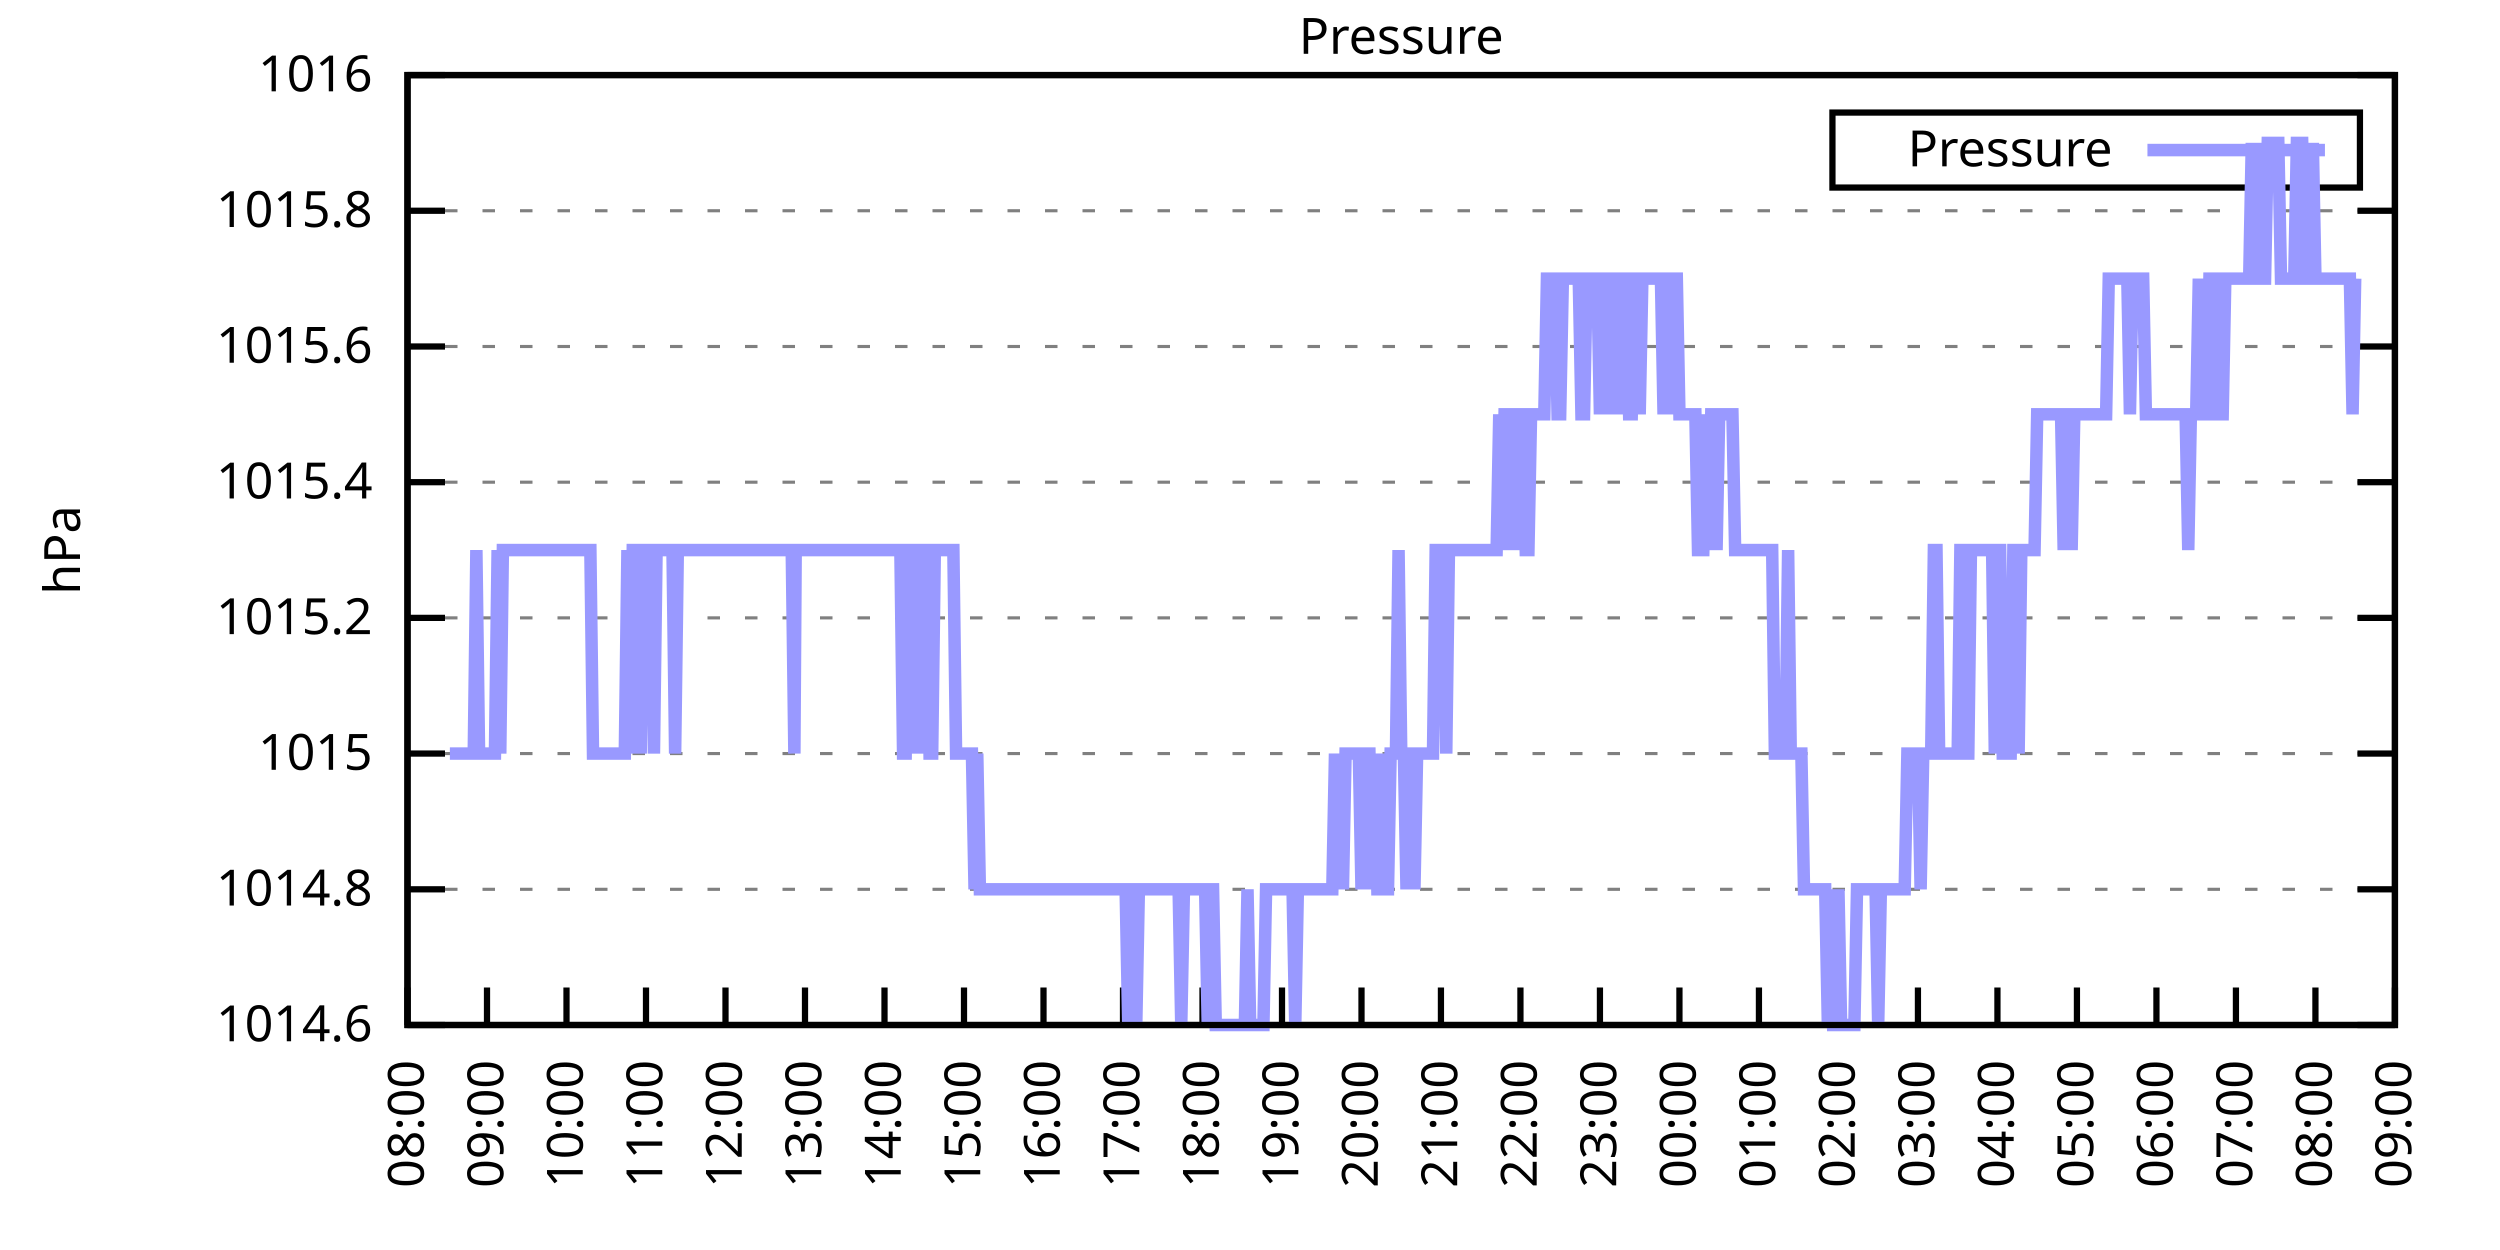
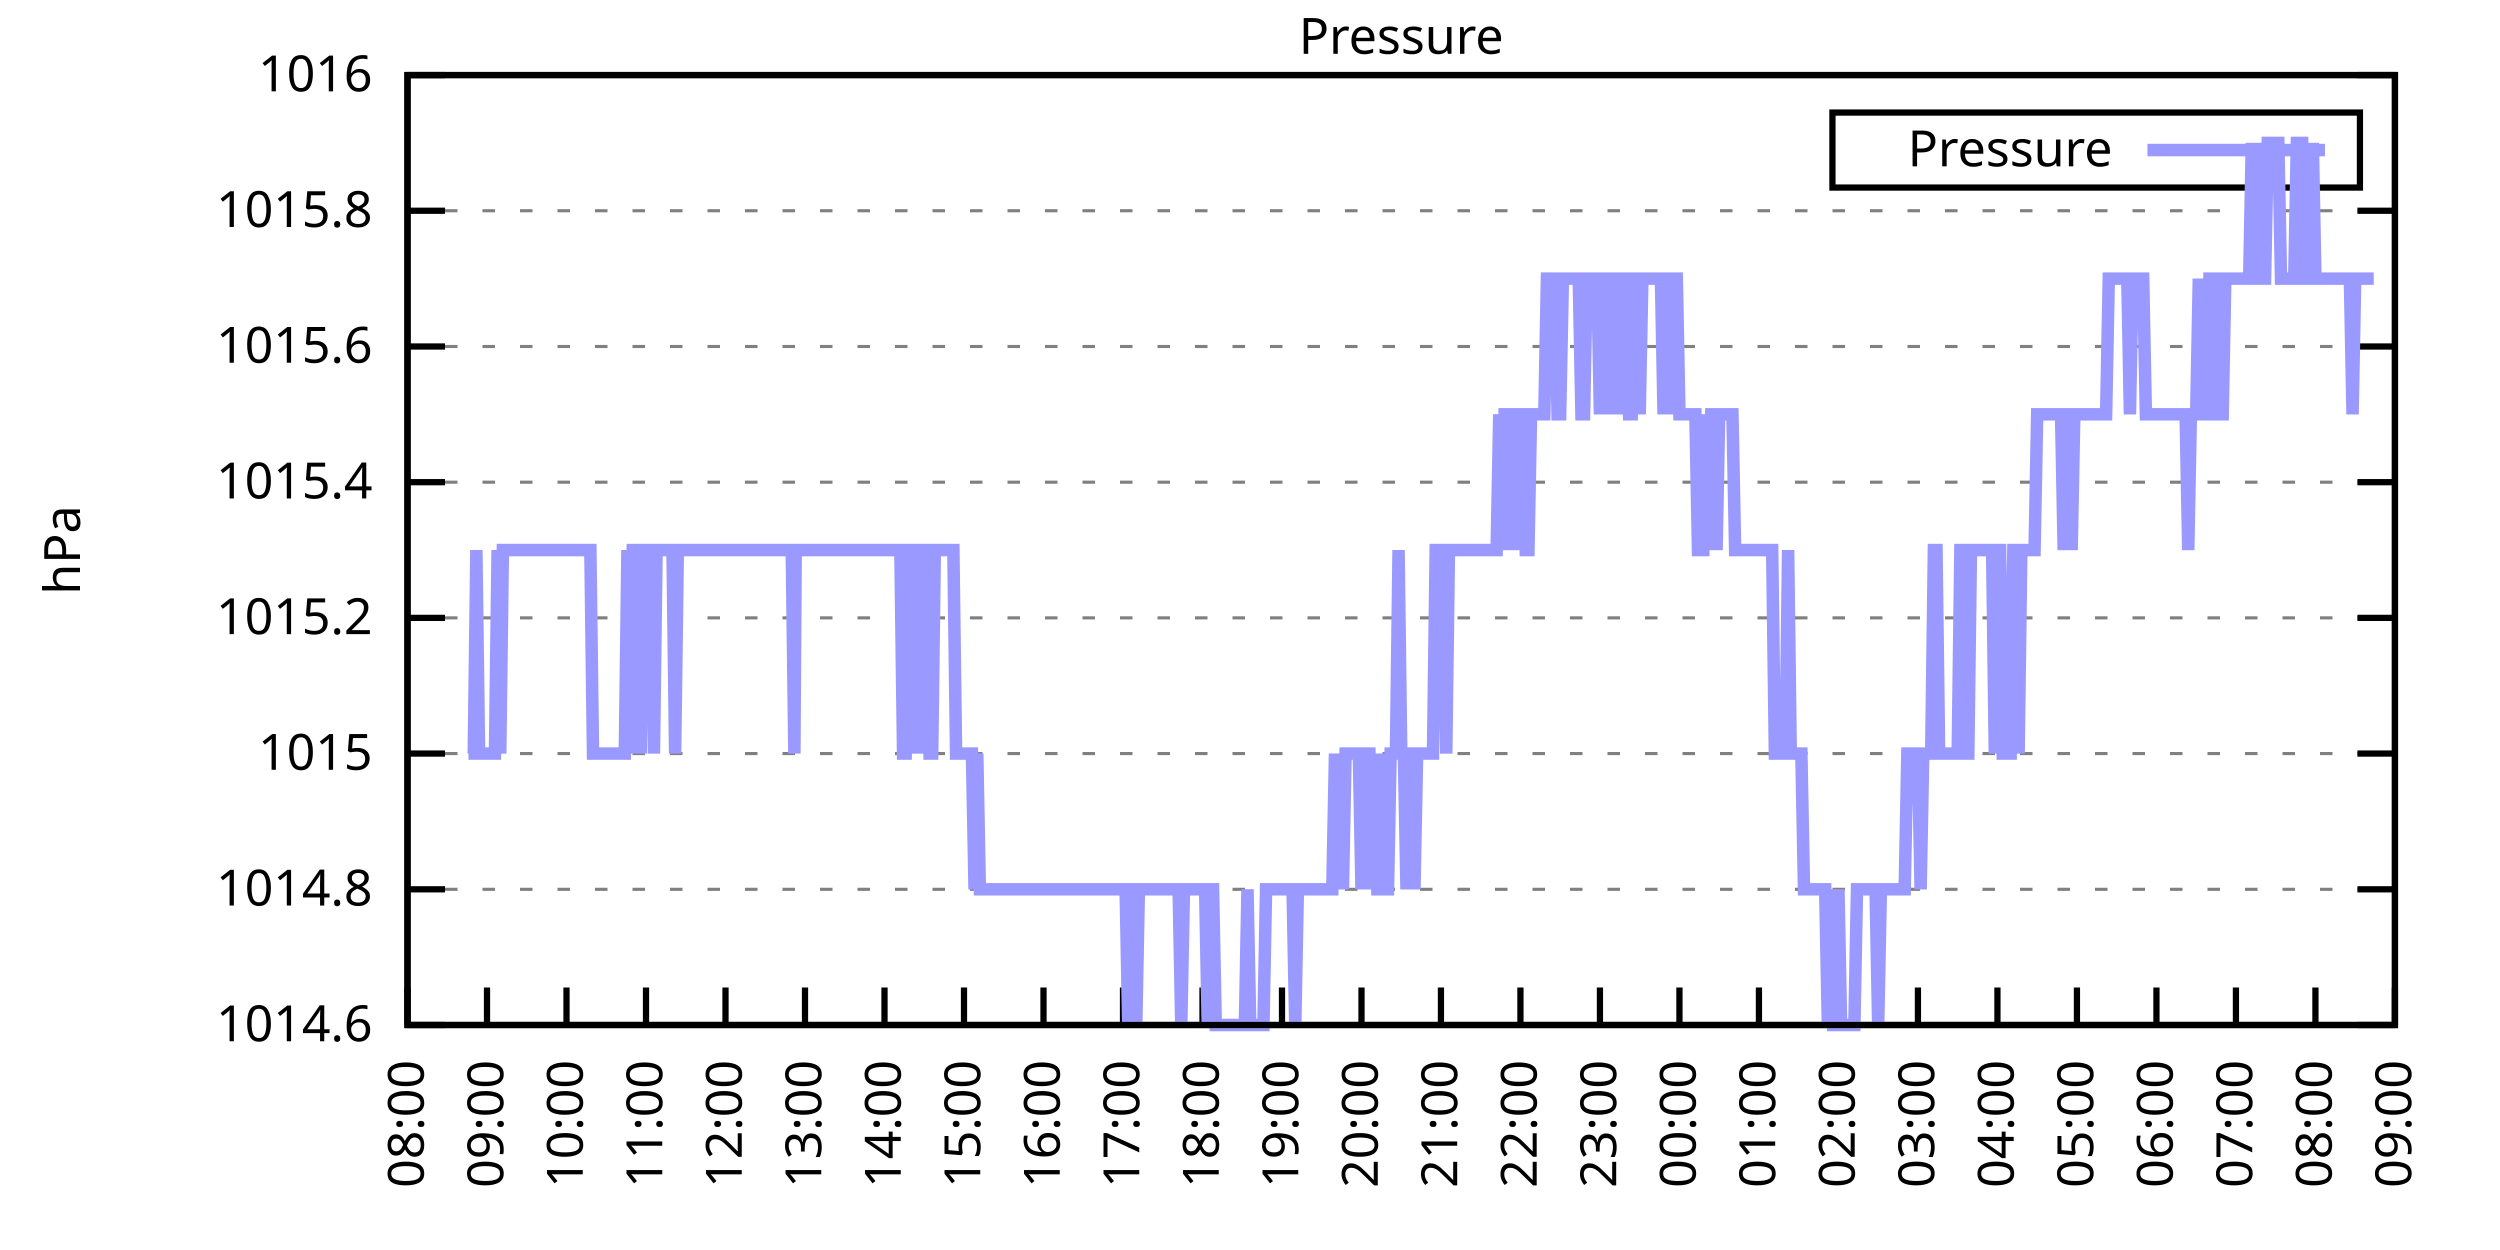
<svg xmlns="http://www.w3.org/2000/svg" xmlns:xlink="http://www.w3.org/1999/xlink" width="400" height="200" viewBox="0 0 400 200">
  <g id="gnuplot_canvas">
    <rect x="0" y="0" width="400" height="200" fill="none" />
    <defs>
      <circle id="gpDot" r="0.5" stroke-width="0.5" stroke="currentColor" />
      <path id="gpPt0" stroke-width="0.333" stroke="currentColor" d="M-1,0 h2 M0,-1 v2" />
      <path id="gpPt1" stroke-width="0.333" stroke="currentColor" d="M-1,-1 L1,1 M1,-1 L-1,1" />
      <path id="gpPt2" stroke-width="0.333" stroke="currentColor" d="M-1,0 L1,0 M0,-1 L0,1 M-1,-1 L1,1 M-1,1 L1,-1" />
      <rect id="gpPt3" stroke-width="0.333" stroke="currentColor" x="-1" y="-1" width="2" height="2" />
      <rect id="gpPt4" stroke-width="0.333" stroke="currentColor" fill="currentColor" x="-1" y="-1" width="2" height="2" />
      <circle id="gpPt5" stroke-width="0.333" stroke="currentColor" cx="0" cy="0" r="1" />
      <use xlink:href="#gpPt5" id="gpPt6" fill="currentColor" stroke="none" />
      <path id="gpPt7" stroke-width="0.333" stroke="currentColor" d="M0,-1.33 L-1.33,0.67 L1.33,0.67 z" />
      <use xlink:href="#gpPt7" id="gpPt8" fill="currentColor" stroke="none" />
      <use xlink:href="#gpPt7" id="gpPt9" stroke="currentColor" transform="rotate(180)" />
      <use xlink:href="#gpPt9" id="gpPt10" fill="currentColor" stroke="none" />
      <use xlink:href="#gpPt3" id="gpPt11" stroke="currentColor" transform="rotate(45)" />
      <use xlink:href="#gpPt11" id="gpPt12" fill="currentColor" stroke="none" />
      <path id="gpPt13" stroke-width="0.333" stroke="currentColor" d="M0,1.330 L1.265,0.411 L0.782,-1.067 L-0.782,-1.076 L-1.265,0.411 z" />
      <use xlink:href="#gpPt13" id="gpPt14" fill="currentColor" stroke="none" />
      <filter id="textbox" filterUnits="objectBoundingBox" x="0" y="0" height="1" width="1">
        <feFlood flood-color="white" flood-opacity="1" result="bgnd" />
        <feComposite in="SourceGraphic" in2="bgnd" operator="atop" />
      </filter>
      <filter id="greybox" filterUnits="objectBoundingBox" x="0" y="0" height="1" width="1">
        <feFlood flood-color="lightgrey" flood-opacity="1" result="grey" />
        <feComposite in="SourceGraphic" in2="grey" operator="atop" />
      </filter>
    </defs>
    <g fill="none" color="white" stroke="currentColor" stroke-width="1.00" stroke-linecap="butt" stroke-linejoin="miter">
</g>
    <g fill="none" color="black" stroke="currentColor" stroke-width="1.00" stroke-linecap="butt" stroke-linejoin="miter">
      <g stroke="none" shape-rendering="crispEdges">
        <polygon fill="rgb(255, 255, 255)" points="65.20,164.00 383.18,164.00 383.18,12.02 65.20,12.02 " />
      </g>
    </g>
    <g fill="none" color="black" stroke="currentColor" stroke-width="1.00" stroke-linecap="butt" stroke-linejoin="miter">
</g>
    <g fill="none" color="black" stroke="black" stroke-width="0.50" stroke-linecap="butt" stroke-linejoin="miter">
</g>
    <g fill="none" color="gray" stroke="currentColor" stroke-width="0.50" stroke-linecap="butt" stroke-linejoin="miter">
      <path stroke="gray" stroke-dasharray="2,4" class="gridline" d="M65.20,164.00 L383.19,164.00  " />
    </g>
    <g fill="none" color="gray" stroke="gray" stroke-width="1.00" stroke-linecap="butt" stroke-linejoin="miter">
</g>
    <g fill="none" color="black" stroke="currentColor" stroke-width="1.00" stroke-linecap="butt" stroke-linejoin="miter">
      <path stroke="black" d="M65.20,164.00 L71.20,164.00 M383.19,164.00 L377.19,164.00  " />
      <g transform="translate(59.60,166.60)" stroke="none" fill="black" font-family="Sans" font-size="8.00" text-anchor="end">
        <text>
          <tspan font-family="Sans"> 1014.6</tspan>
        </text>
      </g>
    </g>
    <g fill="none" color="black" stroke="currentColor" stroke-width="1.00" stroke-linecap="butt" stroke-linejoin="miter">
</g>
    <g fill="none" color="black" stroke="black" stroke-width="0.50" stroke-linecap="butt" stroke-linejoin="miter">
</g>
    <g fill="none" color="gray" stroke="currentColor" stroke-width="0.50" stroke-linecap="butt" stroke-linejoin="miter">
      <path stroke="gray" stroke-dasharray="2,4" class="gridline" d="M65.20,142.29 L383.19,142.29  " />
    </g>
    <g fill="none" color="gray" stroke="gray" stroke-width="1.00" stroke-linecap="butt" stroke-linejoin="miter">
</g>
    <g fill="none" color="black" stroke="currentColor" stroke-width="1.00" stroke-linecap="butt" stroke-linejoin="miter">
      <path stroke="black" d="M65.20,142.29 L71.20,142.29 M383.19,142.29 L377.19,142.29  " />
      <g transform="translate(59.60,144.89)" stroke="none" fill="black" font-family="Sans" font-size="8.00" text-anchor="end">
        <text>
          <tspan font-family="Sans"> 1014.8</tspan>
        </text>
      </g>
    </g>
    <g fill="none" color="black" stroke="currentColor" stroke-width="1.00" stroke-linecap="butt" stroke-linejoin="miter">
</g>
    <g fill="none" color="black" stroke="black" stroke-width="0.50" stroke-linecap="butt" stroke-linejoin="miter">
</g>
    <g fill="none" color="gray" stroke="currentColor" stroke-width="0.50" stroke-linecap="butt" stroke-linejoin="miter">
      <path stroke="gray" stroke-dasharray="2,4" class="gridline" d="M65.20,120.57 L383.19,120.57  " />
    </g>
    <g fill="none" color="gray" stroke="gray" stroke-width="1.00" stroke-linecap="butt" stroke-linejoin="miter">
</g>
    <g fill="none" color="black" stroke="currentColor" stroke-width="1.00" stroke-linecap="butt" stroke-linejoin="miter">
      <path stroke="black" d="M65.20,120.57 L71.20,120.57 M383.19,120.57 L377.19,120.57  " />
      <g transform="translate(59.60,123.17)" stroke="none" fill="black" font-family="Sans" font-size="8.00" text-anchor="end">
        <text>
          <tspan font-family="Sans"> 1015</tspan>
        </text>
      </g>
    </g>
    <g fill="none" color="black" stroke="currentColor" stroke-width="1.00" stroke-linecap="butt" stroke-linejoin="miter">
</g>
    <g fill="none" color="black" stroke="black" stroke-width="0.50" stroke-linecap="butt" stroke-linejoin="miter">
</g>
    <g fill="none" color="gray" stroke="currentColor" stroke-width="0.50" stroke-linecap="butt" stroke-linejoin="miter">
      <path stroke="gray" stroke-dasharray="2,4" class="gridline" d="M65.20,98.86 L383.19,98.86  " />
    </g>
    <g fill="none" color="gray" stroke="gray" stroke-width="1.00" stroke-linecap="butt" stroke-linejoin="miter">
</g>
    <g fill="none" color="black" stroke="currentColor" stroke-width="1.00" stroke-linecap="butt" stroke-linejoin="miter">
      <path stroke="black" d="M65.20,98.86 L71.20,98.86 M383.19,98.86 L377.19,98.86  " />
      <g transform="translate(59.60,101.46)" stroke="none" fill="black" font-family="Sans" font-size="8.00" text-anchor="end">
        <text>
          <tspan font-family="Sans"> 1015.2</tspan>
        </text>
      </g>
    </g>
    <g fill="none" color="black" stroke="currentColor" stroke-width="1.00" stroke-linecap="butt" stroke-linejoin="miter">
</g>
    <g fill="none" color="black" stroke="black" stroke-width="0.50" stroke-linecap="butt" stroke-linejoin="miter">
</g>
    <g fill="none" color="gray" stroke="currentColor" stroke-width="0.50" stroke-linecap="butt" stroke-linejoin="miter">
      <path stroke="gray" stroke-dasharray="2,4" class="gridline" d="M65.20,77.15 L383.19,77.15  " />
    </g>
    <g fill="none" color="gray" stroke="gray" stroke-width="1.00" stroke-linecap="butt" stroke-linejoin="miter">
</g>
    <g fill="none" color="black" stroke="currentColor" stroke-width="1.00" stroke-linecap="butt" stroke-linejoin="miter">
      <path stroke="black" d="M65.20,77.15 L71.20,77.15 M383.19,77.15 L377.19,77.15  " />
      <g transform="translate(59.60,79.75)" stroke="none" fill="black" font-family="Sans" font-size="8.00" text-anchor="end">
        <text>
          <tspan font-family="Sans"> 1015.4</tspan>
        </text>
      </g>
    </g>
    <g fill="none" color="black" stroke="currentColor" stroke-width="1.00" stroke-linecap="butt" stroke-linejoin="miter">
</g>
    <g fill="none" color="black" stroke="black" stroke-width="0.50" stroke-linecap="butt" stroke-linejoin="miter">
</g>
    <g fill="none" color="gray" stroke="currentColor" stroke-width="0.50" stroke-linecap="butt" stroke-linejoin="miter">
      <path stroke="gray" stroke-dasharray="2,4" class="gridline" d="M65.20,55.44 L383.19,55.44  " />
    </g>
    <g fill="none" color="gray" stroke="gray" stroke-width="1.00" stroke-linecap="butt" stroke-linejoin="miter">
</g>
    <g fill="none" color="black" stroke="currentColor" stroke-width="1.00" stroke-linecap="butt" stroke-linejoin="miter">
      <path stroke="black" d="M65.20,55.44 L71.20,55.44 M383.19,55.44 L377.19,55.44  " />
      <g transform="translate(59.60,58.04)" stroke="none" fill="black" font-family="Sans" font-size="8.00" text-anchor="end">
        <text>
          <tspan font-family="Sans"> 1015.6</tspan>
        </text>
      </g>
    </g>
    <g fill="none" color="black" stroke="currentColor" stroke-width="1.00" stroke-linecap="butt" stroke-linejoin="miter">
</g>
    <g fill="none" color="black" stroke="black" stroke-width="0.50" stroke-linecap="butt" stroke-linejoin="miter">
</g>
    <g fill="none" color="gray" stroke="currentColor" stroke-width="0.50" stroke-linecap="butt" stroke-linejoin="miter">
      <path stroke="gray" stroke-dasharray="2,4" class="gridline" d="M65.20,33.72 L383.19,33.72  " />
    </g>
    <g fill="none" color="gray" stroke="gray" stroke-width="1.00" stroke-linecap="butt" stroke-linejoin="miter">
</g>
    <g fill="none" color="black" stroke="currentColor" stroke-width="1.00" stroke-linecap="butt" stroke-linejoin="miter">
      <path stroke="black" d="M65.20,33.72 L71.20,33.72 M383.19,33.72 L377.19,33.72  " />
      <g transform="translate(59.60,36.32)" stroke="none" fill="black" font-family="Sans" font-size="8.00" text-anchor="end">
        <text>
          <tspan font-family="Sans"> 1015.8</tspan>
        </text>
      </g>
    </g>
    <g fill="none" color="black" stroke="currentColor" stroke-width="1.00" stroke-linecap="butt" stroke-linejoin="miter">
</g>
    <g fill="none" color="black" stroke="black" stroke-width="0.50" stroke-linecap="butt" stroke-linejoin="miter">
</g>
    <g fill="none" color="gray" stroke="currentColor" stroke-width="0.50" stroke-linecap="butt" stroke-linejoin="miter">
      <path stroke="gray" stroke-dasharray="2,4" class="gridline" d="M65.20,12.01 L383.19,12.01  " />
    </g>
    <g fill="none" color="gray" stroke="gray" stroke-width="1.00" stroke-linecap="butt" stroke-linejoin="miter">
</g>
    <g fill="none" color="black" stroke="currentColor" stroke-width="1.00" stroke-linecap="butt" stroke-linejoin="miter">
      <path stroke="black" d="M65.20,12.01 L71.20,12.01 M383.19,12.01 L377.19,12.01  " />
      <g transform="translate(59.60,14.61)" stroke="none" fill="black" font-family="Sans" font-size="8.00" text-anchor="end">
        <text>
          <tspan font-family="Sans"> 1016</tspan>
        </text>
      </g>
    </g>
    <g fill="none" color="black" stroke="currentColor" stroke-width="1.00" stroke-linecap="butt" stroke-linejoin="miter">
      <path stroke="black" d="M65.20,164.00 L65.20,158.00  " />
      <g transform="translate(67.80,169.60) rotate(270.00)" stroke="none" fill="black" font-family="Sans" font-size="8.00" text-anchor="end">
        <text>
          <tspan font-family="Sans">08:00</tspan>
        </text>
      </g>
    </g>
    <g fill="none" color="black" stroke="currentColor" stroke-width="1.00" stroke-linecap="butt" stroke-linejoin="miter">
      <path stroke="black" d="M77.92,164.00 L77.92,158.00  " />
      <g transform="translate(80.52,169.60) rotate(270.00)" stroke="none" fill="black" font-family="Sans" font-size="8.00" text-anchor="end">
        <text>
          <tspan font-family="Sans">09:00</tspan>
        </text>
      </g>
    </g>
    <g fill="none" color="black" stroke="currentColor" stroke-width="1.00" stroke-linecap="butt" stroke-linejoin="miter">
      <path stroke="black" d="M90.64,164.00 L90.64,158.00  " />
      <g transform="translate(93.24,169.60) rotate(270.00)" stroke="none" fill="black" font-family="Sans" font-size="8.00" text-anchor="end">
        <text>
          <tspan font-family="Sans">10:00</tspan>
        </text>
      </g>
    </g>
    <g fill="none" color="black" stroke="currentColor" stroke-width="1.00" stroke-linecap="butt" stroke-linejoin="miter">
      <path stroke="black" d="M103.36,164.00 L103.36,158.00  " />
      <g transform="translate(105.96,169.60) rotate(270.00)" stroke="none" fill="black" font-family="Sans" font-size="8.00" text-anchor="end">
        <text>
          <tspan font-family="Sans">11:00</tspan>
        </text>
      </g>
    </g>
    <g fill="none" color="black" stroke="currentColor" stroke-width="1.00" stroke-linecap="butt" stroke-linejoin="miter">
      <path stroke="black" d="M116.08,164.00 L116.08,158.00  " />
      <g transform="translate(118.68,169.60) rotate(270.00)" stroke="none" fill="black" font-family="Sans" font-size="8.00" text-anchor="end">
        <text>
          <tspan font-family="Sans">12:00</tspan>
        </text>
      </g>
    </g>
    <g fill="none" color="black" stroke="currentColor" stroke-width="1.00" stroke-linecap="butt" stroke-linejoin="miter">
      <path stroke="black" d="M128.80,164.00 L128.80,158.00  " />
      <g transform="translate(131.40,169.60) rotate(270.00)" stroke="none" fill="black" font-family="Sans" font-size="8.00" text-anchor="end">
        <text>
          <tspan font-family="Sans">13:00</tspan>
        </text>
      </g>
    </g>
    <g fill="none" color="black" stroke="currentColor" stroke-width="1.00" stroke-linecap="butt" stroke-linejoin="miter">
      <path stroke="black" d="M141.52,164.00 L141.52,158.00  " />
      <g transform="translate(144.12,169.60) rotate(270.00)" stroke="none" fill="black" font-family="Sans" font-size="8.00" text-anchor="end">
        <text>
          <tspan font-family="Sans">14:00</tspan>
        </text>
      </g>
    </g>
    <g fill="none" color="black" stroke="currentColor" stroke-width="1.00" stroke-linecap="butt" stroke-linejoin="miter">
      <path stroke="black" d="M154.24,164.00 L154.24,158.00  " />
      <g transform="translate(156.84,169.60) rotate(270.00)" stroke="none" fill="black" font-family="Sans" font-size="8.00" text-anchor="end">
        <text>
          <tspan font-family="Sans">15:00</tspan>
        </text>
      </g>
    </g>
    <g fill="none" color="black" stroke="currentColor" stroke-width="1.00" stroke-linecap="butt" stroke-linejoin="miter">
      <path stroke="black" d="M166.96,164.00 L166.96,158.00  " />
      <g transform="translate(169.56,169.60) rotate(270.00)" stroke="none" fill="black" font-family="Sans" font-size="8.00" text-anchor="end">
        <text>
          <tspan font-family="Sans">16:00</tspan>
        </text>
      </g>
    </g>
    <g fill="none" color="black" stroke="currentColor" stroke-width="1.00" stroke-linecap="butt" stroke-linejoin="miter">
      <path stroke="black" d="M179.68,164.00 L179.68,158.00  " />
      <g transform="translate(182.28,169.60) rotate(270.00)" stroke="none" fill="black" font-family="Sans" font-size="8.00" text-anchor="end">
        <text>
          <tspan font-family="Sans">17:00</tspan>
        </text>
      </g>
    </g>
    <g fill="none" color="black" stroke="currentColor" stroke-width="1.00" stroke-linecap="butt" stroke-linejoin="miter">
      <path stroke="black" d="M192.40,164.00 L192.40,158.00  " />
      <g transform="translate(195.00,169.60) rotate(270.00)" stroke="none" fill="black" font-family="Sans" font-size="8.00" text-anchor="end">
        <text>
          <tspan font-family="Sans">18:00</tspan>
        </text>
      </g>
    </g>
    <g fill="none" color="black" stroke="currentColor" stroke-width="1.00" stroke-linecap="butt" stroke-linejoin="miter">
      <path stroke="black" d="M205.12,164.00 L205.12,158.00  " />
      <g transform="translate(207.72,169.60) rotate(270.00)" stroke="none" fill="black" font-family="Sans" font-size="8.00" text-anchor="end">
        <text>
          <tspan font-family="Sans">19:00</tspan>
        </text>
      </g>
    </g>
    <g fill="none" color="black" stroke="currentColor" stroke-width="1.00" stroke-linecap="butt" stroke-linejoin="miter">
      <path stroke="black" d="M217.84,164.00 L217.84,158.00  " />
      <g transform="translate(220.44,169.60) rotate(270.00)" stroke="none" fill="black" font-family="Sans" font-size="8.00" text-anchor="end">
        <text>
          <tspan font-family="Sans">20:00</tspan>
        </text>
      </g>
    </g>
    <g fill="none" color="black" stroke="currentColor" stroke-width="1.00" stroke-linecap="butt" stroke-linejoin="miter">
      <path stroke="black" d="M230.55,164.00 L230.55,158.00  " />
      <g transform="translate(233.15,169.60) rotate(270.00)" stroke="none" fill="black" font-family="Sans" font-size="8.00" text-anchor="end">
        <text>
          <tspan font-family="Sans">21:00</tspan>
        </text>
      </g>
    </g>
    <g fill="none" color="black" stroke="currentColor" stroke-width="1.00" stroke-linecap="butt" stroke-linejoin="miter">
      <path stroke="black" d="M243.27,164.00 L243.27,158.00  " />
      <g transform="translate(245.87,169.60) rotate(270.00)" stroke="none" fill="black" font-family="Sans" font-size="8.00" text-anchor="end">
        <text>
          <tspan font-family="Sans">22:00</tspan>
        </text>
      </g>
    </g>
    <g fill="none" color="black" stroke="currentColor" stroke-width="1.00" stroke-linecap="butt" stroke-linejoin="miter">
      <path stroke="black" d="M255.99,164.00 L255.99,158.00  " />
      <g transform="translate(258.59,169.60) rotate(270.00)" stroke="none" fill="black" font-family="Sans" font-size="8.00" text-anchor="end">
        <text>
          <tspan font-family="Sans">23:00</tspan>
        </text>
      </g>
    </g>
    <g fill="none" color="black" stroke="currentColor" stroke-width="1.00" stroke-linecap="butt" stroke-linejoin="miter">
      <path stroke="black" d="M268.71,164.00 L268.71,158.00  " />
      <g transform="translate(271.31,169.60) rotate(270.00)" stroke="none" fill="black" font-family="Sans" font-size="8.00" text-anchor="end">
        <text>
          <tspan font-family="Sans">00:00</tspan>
        </text>
      </g>
    </g>
    <g fill="none" color="black" stroke="currentColor" stroke-width="1.00" stroke-linecap="butt" stroke-linejoin="miter">
      <path stroke="black" d="M281.43,164.00 L281.43,158.00  " />
      <g transform="translate(284.03,169.60) rotate(270.00)" stroke="none" fill="black" font-family="Sans" font-size="8.00" text-anchor="end">
        <text>
          <tspan font-family="Sans">01:00</tspan>
        </text>
      </g>
    </g>
    <g fill="none" color="black" stroke="currentColor" stroke-width="1.00" stroke-linecap="butt" stroke-linejoin="miter">
      <path stroke="black" d="M294.15,164.00 L294.15,158.00  " />
      <g transform="translate(296.75,169.60) rotate(270.00)" stroke="none" fill="black" font-family="Sans" font-size="8.00" text-anchor="end">
        <text>
          <tspan font-family="Sans">02:00</tspan>
        </text>
      </g>
    </g>
    <g fill="none" color="black" stroke="currentColor" stroke-width="1.00" stroke-linecap="butt" stroke-linejoin="miter">
      <path stroke="black" d="M306.87,164.00 L306.87,158.00  " />
      <g transform="translate(309.47,169.60) rotate(270.00)" stroke="none" fill="black" font-family="Sans" font-size="8.00" text-anchor="end">
        <text>
          <tspan font-family="Sans">03:00</tspan>
        </text>
      </g>
    </g>
    <g fill="none" color="black" stroke="currentColor" stroke-width="1.00" stroke-linecap="butt" stroke-linejoin="miter">
      <path stroke="black" d="M319.59,164.00 L319.59,158.00  " />
      <g transform="translate(322.19,169.60) rotate(270.00)" stroke="none" fill="black" font-family="Sans" font-size="8.00" text-anchor="end">
        <text>
          <tspan font-family="Sans">04:00</tspan>
        </text>
      </g>
    </g>
    <g fill="none" color="black" stroke="currentColor" stroke-width="1.00" stroke-linecap="butt" stroke-linejoin="miter">
      <path stroke="black" d="M332.31,164.00 L332.31,158.00  " />
      <g transform="translate(334.91,169.60) rotate(270.00)" stroke="none" fill="black" font-family="Sans" font-size="8.00" text-anchor="end">
        <text>
          <tspan font-family="Sans">05:00</tspan>
        </text>
      </g>
    </g>
    <g fill="none" color="black" stroke="currentColor" stroke-width="1.00" stroke-linecap="butt" stroke-linejoin="miter">
      <path stroke="black" d="M345.03,164.00 L345.03,158.00  " />
      <g transform="translate(347.63,169.60) rotate(270.00)" stroke="none" fill="black" font-family="Sans" font-size="8.00" text-anchor="end">
        <text>
          <tspan font-family="Sans">06:00</tspan>
        </text>
      </g>
    </g>
    <g fill="none" color="black" stroke="currentColor" stroke-width="1.00" stroke-linecap="butt" stroke-linejoin="miter">
      <path stroke="black" d="M357.75,164.00 L357.75,158.00  " />
      <g transform="translate(360.35,169.60) rotate(270.00)" stroke="none" fill="black" font-family="Sans" font-size="8.00" text-anchor="end">
        <text>
          <tspan font-family="Sans">07:00</tspan>
        </text>
      </g>
    </g>
    <g fill="none" color="black" stroke="currentColor" stroke-width="1.00" stroke-linecap="butt" stroke-linejoin="miter">
      <path stroke="black" d="M370.47,164.00 L370.47,158.00  " />
      <g transform="translate(373.07,169.60) rotate(270.00)" stroke="none" fill="black" font-family="Sans" font-size="8.00" text-anchor="end">
        <text>
          <tspan font-family="Sans">08:00</tspan>
        </text>
      </g>
    </g>
    <g fill="none" color="black" stroke="currentColor" stroke-width="1.00" stroke-linecap="butt" stroke-linejoin="miter">
      <path stroke="black" d="M383.19,164.00 L383.19,158.00  " />
      <g transform="translate(385.79,169.60) rotate(270.00)" stroke="none" fill="black" font-family="Sans" font-size="8.00" text-anchor="end">
        <text>
          <tspan font-family="Sans">09:00</tspan>
        </text>
      </g>
    </g>
    <g fill="none" color="black" stroke="currentColor" stroke-width="1.00" stroke-linecap="butt" stroke-linejoin="miter">
</g>
    <g fill="none" color="black" stroke="currentColor" stroke-width="1.00" stroke-linecap="butt" stroke-linejoin="miter">
      <path stroke="black" d="M65.20,12.01 L65.20,164.00 L383.19,164.00 L383.19,12.01 L65.20,12.01 Z  " />
    </g>
    <g fill="none" color="black" stroke="currentColor" stroke-width="1.00" stroke-linecap="butt" stroke-linejoin="miter">
</g>
    <g fill="none" color="black" stroke="currentColor" stroke-width="1.00" stroke-linecap="butt" stroke-linejoin="miter">
      <path stroke="black" d="M293.19,30.01 L293.19,18.01 L377.59,18.01 L377.59,30.01 L293.19,30.01 Z  " />
    </g>
    <g id="Pressure_plot_1">
      <g fill="none" color="white" stroke="black" stroke-width="2.00" stroke-linecap="butt" stroke-linejoin="miter">
</g>
      <g fill="none" color="black" stroke="currentColor" stroke-width="2.00" stroke-linecap="butt" stroke-linejoin="miter">
        <g transform="translate(337.99,26.61)" stroke="none" fill="black" font-family="Sans" font-size="8.00" text-anchor="end">
          <text>
            <tspan font-family="Sans">Pressure</tspan>
          </text>
        </g>
      </g>
      <g fill="none" color="black" stroke="currentColor" stroke-width="2.00" stroke-linecap="butt" stroke-linejoin="miter">
-         <path stroke="rgb(153, 153, 255)" d="M343.59,24.01 L371.99,24.01 M71.98,120.57 L72.41,120.57 L72.83,120.57 L73.26,120.57 L73.68,120.57 L74.10,120.57   L74.53,120.57 L74.95,120.57 L75.38,120.57 L75.80,120.57 L76.22,88.01 L76.65,120.57 L77.07,120.57 L77.50,120.57   L77.92,120.57 L78.34,120.57 L78.77,120.57 L79.19,120.57 L79.62,88.01 L80.04,120.57 L80.46,88.01 L80.89,88.01   L81.31,88.01 L81.74,88.01 L82.16,88.01 L82.58,88.01 L83.01,88.01 L83.43,88.01 L83.86,88.01 L84.28,88.01   L84.70,88.01 L85.13,88.01 L85.55,88.01 L85.98,88.01 L86.40,88.01 L86.82,88.01 L87.25,88.01 L87.67,88.01   L88.10,88.01 L88.52,88.01 L88.94,88.01 L89.37,88.01 L89.79,88.01 L90.22,88.01 L90.64,88.01 L91.06,88.01   L91.49,88.01 L91.91,88.01 L92.34,88.01 L92.76,88.01 L93.18,88.01 L93.61,88.01 L94.03,88.01 L94.46,88.01   L94.88,120.57 L95.30,120.57 L95.73,120.57 L96.15,120.57 L96.58,120.57 L97.00,120.57 L97.42,120.57 L97.85,120.57   L98.27,120.57 L98.69,120.57 L99.12,120.57 L99.54,120.57 L99.97,120.57 L100.39,88.01 L100.81,120.57 L101.24,88.01   L101.66,88.01 L102.09,88.01 L102.51,120.57 L102.93,88.01 L103.36,88.01 L103.78,88.01 L104.21,88.01 L104.63,120.57   L105.05,88.01 L105.48,88.01 L105.90,88.01 L106.33,88.01 L106.75,88.01 L107.17,88.01 L107.60,88.01 L108.02,120.57   L108.45,88.01 L108.87,88.01 L109.29,88.01 L109.72,88.01 L110.14,88.01 L110.57,88.01 L110.99,88.01 L111.41,88.01   L111.84,88.01 L112.26,88.01 L112.69,88.01 L113.11,88.01 L113.53,88.01 L113.96,88.01 L114.38,88.01 L114.81,88.01   L115.23,88.01 L115.65,88.01 L116.08,88.01 L116.50,88.01 L116.93,88.01 L117.35,88.01 L117.77,88.01 L118.20,88.01   L118.62,88.01 L119.05,88.01 L119.47,88.01 L119.89,88.01 L120.32,88.01 L120.74,88.01 L121.17,88.01 L121.59,88.01   L122.01,88.01 L122.44,88.01 L122.86,88.01 L123.29,88.01 L123.71,88.01 L124.13,88.01 L124.56,88.01 L124.98,88.01   L125.41,88.01 L125.83,88.01 L126.25,88.01 L126.68,88.01 L127.10,120.57 L127.31,88.01 L127.95,88.01 L128.37,88.01   L128.80,88.01 L129.22,88.01 L129.65,88.01 L130.07,88.01 L130.49,88.01 L130.92,88.01 L131.34,88.01 L131.77,88.01   L132.19,88.01 L132.61,88.01 L133.04,88.01 L133.46,88.01 L133.89,88.01 L134.31,88.01 L134.73,88.01 L135.16,88.01   L135.58,88.01 L136.01,88.01 L136.43,88.01 L136.85,88.01 L137.28,88.01 L137.70,88.01 L138.13,88.01 L138.55,88.01   L138.97,88.01 L139.40,88.01 L139.82,88.01 L140.25,88.01 L140.67,88.01 L141.09,88.01 L141.52,88.01 L141.94,88.01   L142.37,88.01 L142.79,88.01 L143.21,88.01 L143.64,88.01 L144.06,88.01 L144.49,120.57 L144.91,120.57 L145.33,88.01   L145.76,88.01 L146.18,120.57 L146.61,88.01 L147.03,88.01 L147.45,120.57 L147.88,88.01 L148.30,88.01 L148.73,120.57   L149.15,120.57 L149.57,88.01 L150.00,88.01 L150.42,88.01 L150.85,88.01 L151.27,88.01 L151.69,88.01 L152.12,88.01   L152.54,88.01 L152.97,120.57 L153.39,120.57 L153.81,120.57 L154.24,120.57 L154.66,120.57 L155.09,120.57 L155.51,120.57   L155.93,142.29 L156.36,120.57 L156.78,142.29 L157.21,142.29 L157.63,142.29 L158.05,142.29 L158.48,142.29 L158.90,142.29   L159.33,142.29 L159.75,142.29 L160.17,142.29 L160.60,142.29 L161.02,142.29 L161.44,142.29 L161.87,142.29 L162.29,142.29   L162.72,142.29 L163.14,142.29 L163.56,142.29 L163.99,142.29 L164.41,142.29 L164.84,142.29 L165.26,142.29 L165.68,142.29   L166.11,142.29 L166.53,142.29 L166.96,142.29 L167.38,142.29 L167.80,142.29 L168.23,142.29 L168.65,142.29 L169.08,142.29   L169.50,142.29 L169.92,142.29 L170.35,142.29 L170.77,142.29 L171.20,142.29 L171.62,142.29 L172.04,142.29 L172.47,142.29   L172.89,142.29 L173.32,142.29 L173.74,142.29 L174.16,142.29 L174.59,142.29 L175.01,142.29 L175.44,142.29 L175.86,142.29   L176.28,142.29 L176.71,142.29 L177.13,142.29 L177.56,142.29 L177.98,142.29 L178.40,142.29 L178.83,142.29 L179.25,142.29   L179.68,142.29 L180.10,142.29 L180.52,164.00 L180.95,142.29 L181.37,142.29 L181.80,164.00 L182.22,142.29 L182.64,142.29   L183.07,142.29 L183.49,142.29 L183.92,142.29 L184.34,142.29 L184.76,142.29 L185.19,142.29 L185.61,142.29 L186.04,142.29   L186.46,142.29 L186.88,142.29 L187.31,142.29 L187.73,142.29 L188.16,142.29 L188.58,142.29 L189.00,164.00 L189.43,142.29   L189.85,142.29 L190.28,142.29 L190.70,142.29 L191.12,142.29 L191.55,142.29 L191.97,142.29 L192.40,142.29 L192.82,142.29   L193.24,164.00 L193.67,142.29 L194.09,142.29 L194.52,164.00 L194.94,164.00 L195.36,164.00 L195.79,164.00 L196.21,164.00   L196.64,164.00 L197.06,164.00 L197.48,164.00 L197.91,164.00 L198.33,164.00 L198.76,164.00 L199.18,164.00 L199.60,142.29   L200.03,164.00 L200.45,164.00 L200.88,164.00 L201.30,164.00 L201.72,164.00 L202.15,164.00 L202.57,142.29 L203.00,142.29   L203.42,142.29 L203.84,142.29 L204.27,142.29 L204.69,142.29 L205.12,142.29 L205.54,142.29 L205.96,142.29 L206.39,142.29   L206.81,142.29 L207.24,164.00 L207.66,142.29 L208.08,142.29 L208.51,142.29 L208.93,142.29 L209.36,142.29 L209.78,142.29   L210.20,142.29 L210.63,142.29 L211.05,142.29 L211.48,142.29 L211.90,142.29 L212.32,142.29 L212.75,142.29 L213.17,142.29   L213.60,120.57 L214.02,142.29 L214.44,120.57 L214.87,142.29 L215.29,120.57 L215.72,120.57 L216.14,120.57 L216.56,120.57   L216.99,120.57 L217.41,120.57 L217.84,142.29 L218.26,120.57 L218.68,120.57 L219.11,120.57 L219.53,142.29 L219.96,120.57   L220.38,142.29 L220.80,142.29 L221.23,120.57 L221.65,142.29 L222.08,142.29 L222.50,120.57 L222.92,120.57 L223.35,120.57   L223.77,88.01 L224.20,120.57 L224.62,120.57 L225.04,142.29 L225.47,120.57 L225.89,120.57 L226.31,142.29 L226.74,120.57   L227.16,120.57 L227.59,120.57 L228.01,120.57 L228.43,120.57 L228.86,120.57 L229.28,120.57 L229.71,88.01 L230.13,88.01   L230.55,88.01 L230.98,88.01 L231.40,120.57 L231.83,88.01 L232.25,88.01 L232.67,88.01 L233.10,88.01 L233.52,88.01   L233.95,88.01 L234.37,88.01 L234.79,88.01 L235.22,88.01 L235.64,88.01 L236.07,88.01 L236.49,88.01 L236.91,88.01   L237.34,88.01 L237.76,88.01 L238.19,88.01 L238.61,88.01 L239.03,88.01 L239.46,88.01 L239.88,66.29 L240.31,88.01   L240.73,66.29 L241.15,66.29 L241.58,88.01 L242.00,66.29 L242.43,66.29 L242.85,88.01 L243.27,66.29 L243.70,66.29   L244.12,88.01 L244.55,88.01 L244.97,66.29 L245.39,66.29 L245.82,66.29 L246.24,66.29 L246.67,66.29 L247.09,66.29   L247.51,44.58 L247.94,44.58 L248.36,44.58 L248.79,44.58 L249.21,66.29 L249.63,66.29 L250.06,44.58 L250.48,44.58   L250.91,44.58 L251.33,44.58 L251.75,44.58 L252.18,44.58 L252.60,44.58 L253.03,66.29 L253.45,66.29 L253.87,44.58   L254.30,44.58 L254.72,44.58 L255.15,44.58 L255.57,44.58 L255.99,66.29 L256.42,44.58 L256.84,66.29 L257.27,44.58   L257.69,44.58 L258.11,66.29 L258.54,44.58 L258.96,66.29 L259.39,44.58 L259.81,44.58 L260.23,44.58 L260.66,66.29   L261.08,66.29 L261.51,44.58 L261.93,44.58 L262.35,66.29 L262.78,44.58 L263.20,44.58 L263.63,44.58 L264.05,44.58   L264.47,44.58 L264.90,44.58 L265.32,44.58 L265.75,44.58 L266.17,66.29 L266.59,44.58 L267.02,44.58 L267.44,66.29   L267.87,44.58 L268.29,44.58 L268.71,66.29 L269.14,66.29 L269.56,66.29 L269.99,66.29 L270.41,66.29 L270.83,66.29   L271.26,66.29 L271.68,88.01 L272.11,88.01 L272.53,88.01 L272.95,66.29 L273.38,88.01 L273.80,66.29 L274.23,66.29   L274.65,88.01 L275.07,66.29 L275.50,66.29 L275.92,66.29 L276.35,66.29 L276.77,66.29 L277.19,66.29 L277.62,88.01   L278.04,88.01 L278.47,88.01 L278.89,88.01 L279.31,88.01 L279.74,88.01 L280.16,88.01 L280.59,88.01 L281.01,88.01   L281.43,88.01 L281.86,88.01 L282.28,88.01 L282.71,88.01 L283.13,88.01 L283.55,88.01 L283.98,120.57 L284.40,120.57   L284.83,120.57 L285.25,120.57 L285.67,120.57 L286.10,88.01 L286.52,120.57 L286.95,120.57 L287.37,120.57 L287.79,120.57   L288.22,120.57 L288.64,142.29 L289.06,142.29 L289.49,142.29 L289.91,142.29 L290.34,142.29 L290.76,142.29 L291.18,142.29   L291.61,142.29 L292.03,142.29 L292.46,164.00 L292.88,142.29 L293.30,164.00 L293.73,164.00 L294.15,142.29 L294.58,164.00   L295.00,164.00 L295.42,164.00 L295.85,164.00 L296.27,164.00 L296.70,164.00 L297.12,142.29 L297.54,142.29 L297.97,142.29   L298.39,142.29 L298.82,142.29 L299.24,142.29 L299.66,142.29 L300.09,142.29 L300.51,164.00 L300.94,142.29 L301.36,142.29   L301.78,142.29 L302.21,142.29 L302.63,142.29 L303.06,142.29 L303.48,142.29 L303.90,142.29 L304.33,142.29 L304.75,142.29   L305.18,120.57 L305.60,120.57 L306.02,120.57 L306.45,120.57 L306.87,120.57 L307.30,142.29 L307.72,120.57 L308.14,120.57   L308.57,120.57 L308.99,120.57 L309.42,88.01 L309.84,88.01 L310.26,120.57 L310.69,120.57 L311.11,120.57 L311.54,120.57   L311.96,120.57 L312.38,120.57 L312.81,120.57 L313.23,120.57 L313.66,88.01 L314.08,88.01 L314.50,120.57 L314.93,120.57   L315.35,88.01 L315.78,88.01 L316.20,88.01 L316.62,88.01 L317.05,88.01 L317.47,88.01 L317.90,88.01 L318.32,88.01   L318.74,88.01 L319.17,120.57 L319.59,88.01 L320.02,88.01 L320.44,120.57 L320.86,120.57 L321.29,120.57 L321.71,120.57   L322.14,88.01 L322.56,88.01 L322.98,120.57 L323.41,88.01 L323.83,88.01 L324.26,88.01 L324.68,88.01 L325.10,88.01   L325.53,88.01 L325.95,66.29 L326.38,66.29 L326.80,66.29 L327.22,66.29 L327.65,66.29 L328.07,66.29 L328.50,66.29   L328.92,66.29 L329.34,66.29 L329.77,66.29 L330.19,88.01 L330.62,66.29 L331.04,66.29 L331.46,88.01 L331.89,66.29   L332.31,66.29 L332.74,66.29 L333.16,66.29 L333.58,66.29 L334.01,66.29 L334.43,66.29 L334.86,66.29 L335.28,66.29   L335.70,66.29 L336.13,66.29 L336.55,66.29 L336.98,66.29 L337.40,44.58 L337.82,44.58 L338.25,44.58 L338.67,44.58   L339.10,44.58 L339.52,44.58 L339.94,44.58 L340.37,44.58 L340.79,66.29 L341.22,44.58 L341.64,44.58 L342.06,44.58   L342.49,44.58 L342.91,44.58 L343.34,66.29 L343.76,66.29 L344.18,66.29 L344.61,66.29 L345.03,66.29 L345.46,66.29   L345.88,66.29 L346.30,66.29 L346.73,66.29 L347.15,66.29 L347.58,66.29 L348.00,66.29 L348.42,66.29 L348.85,66.29   L349.27,66.29 L349.70,66.29 L350.12,88.01 L350.54,66.29 L350.97,66.29 L351.39,66.29 L351.81,44.58 L352.24,66.29   L352.66,66.29 L353.09,66.29 L353.51,44.58 L353.93,44.58 L354.36,44.58 L354.78,66.29 L355.21,66.29 L355.63,66.29   L356.05,44.58 L356.48,44.58 L356.90,44.58 L357.33,44.58 L357.75,44.58 L358.17,44.58 L358.60,44.58 L359.02,44.58   L359.45,44.58 L359.87,44.58 L360.29,22.87 L360.72,44.58 L361.14,44.58 L361.57,22.87 L361.99,44.58 L362.41,44.58   L362.84,22.87 L363.26,22.87 L363.69,22.87 L364.11,22.87 L364.53,22.87 L364.96,44.58 L365.38,44.58 L365.81,44.58   L366.23,44.58 L366.65,44.58 L367.08,44.58 L367.50,22.87 L367.93,22.87 L368.35,22.87 L368.77,44.58 L369.20,44.58   L369.62,44.58 L370.05,22.87 L370.47,44.58 L370.89,44.58 L371.32,44.58 L371.74,44.58 L372.17,44.58 L372.59,44.58   L373.01,44.58 L373.44,44.58 L373.86,44.58 L374.29,44.58 L374.71,44.58 L375.13,44.58 L375.56,44.58 L375.98,44.58   L376.41,66.29 L376.83,44.58  " />
+         <path stroke="rgb(153, 153, 255)" d="M343.59,24.01 L371.99,24.01 M74.95,120.57 L75.38,120.57 L75.80,120.57 L76.22,88.01 L76.65,120.57 L77.07,120.57   L77.50,120.57 L77.92,120.57 L78.34,120.57 L78.77,120.57 L79.19,120.57 L79.62,88.01 L80.04,120.57 L80.46,88.01   L80.89,88.01 L81.31,88.01 L81.74,88.01 L82.16,88.01 L82.58,88.01 L83.01,88.01 L83.43,88.01 L83.86,88.01   L84.28,88.01 L84.70,88.01 L85.13,88.01 L85.55,88.01 L85.98,88.01 L86.40,88.01 L86.82,88.01 L87.25,88.01   L87.67,88.01 L88.10,88.01 L88.52,88.01 L88.94,88.01 L89.37,88.01 L89.79,88.01 L90.22,88.01 L90.64,88.01   L91.06,88.01 L91.49,88.01 L91.91,88.01 L92.34,88.01 L92.76,88.01 L93.18,88.01 L93.61,88.01 L94.03,88.01   L94.46,88.01 L94.88,120.57 L95.30,120.57 L95.73,120.57 L96.15,120.57 L96.58,120.57 L97.00,120.57 L97.42,120.57   L97.85,120.57 L98.27,120.57 L98.69,120.57 L99.12,120.57 L99.54,120.57 L99.97,120.57 L100.39,88.01 L100.81,120.57   L101.24,88.01 L101.66,88.01 L102.09,88.01 L102.51,120.57 L102.93,88.01 L103.36,88.01 L103.78,88.01 L104.21,88.01   L104.63,120.57 L105.05,88.01 L105.48,88.01 L105.90,88.01 L106.33,88.01 L106.75,88.01 L107.17,88.01 L107.60,88.01   L108.02,120.57 L108.45,88.01 L108.87,88.01 L109.29,88.01 L109.72,88.01 L110.14,88.01 L110.57,88.01 L110.99,88.01   L111.41,88.01 L111.84,88.01 L112.26,88.01 L112.69,88.01 L113.11,88.01 L113.53,88.01 L113.96,88.01 L114.38,88.01   L114.81,88.01 L115.23,88.01 L115.65,88.01 L116.08,88.01 L116.50,88.01 L116.93,88.01 L117.35,88.01 L117.77,88.01   L118.20,88.01 L118.62,88.01 L119.05,88.01 L119.47,88.01 L119.89,88.01 L120.32,88.01 L120.74,88.01 L121.17,88.01   L121.59,88.01 L122.01,88.01 L122.44,88.01 L122.86,88.01 L123.29,88.01 L123.71,88.01 L124.13,88.01 L124.56,88.01   L124.98,88.01 L125.41,88.01 L125.83,88.01 L126.25,88.01 L126.68,88.01 L127.10,120.57 L127.31,88.01 L127.95,88.01   L128.37,88.01 L128.80,88.01 L129.22,88.01 L129.65,88.01 L130.07,88.01 L130.49,88.01 L130.92,88.01 L131.34,88.01   L131.77,88.01 L132.19,88.01 L132.61,88.01 L133.04,88.01 L133.46,88.01 L133.89,88.01 L134.31,88.01 L134.73,88.01   L135.16,88.01 L135.58,88.01 L136.01,88.01 L136.43,88.01 L136.85,88.01 L137.28,88.01 L137.70,88.01 L138.13,88.01   L138.55,88.01 L138.97,88.01 L139.40,88.01 L139.82,88.01 L140.25,88.01 L140.67,88.01 L141.09,88.01 L141.52,88.01   L141.94,88.01 L142.37,88.01 L142.79,88.01 L143.21,88.01 L143.64,88.01 L144.06,88.01 L144.49,120.57 L144.91,120.57   L145.33,88.01 L145.76,88.01 L146.18,120.57 L146.61,88.01 L147.03,88.01 L147.45,120.57 L147.88,88.01 L148.30,88.01   L148.73,120.57 L149.15,120.57 L149.57,88.01 L150.00,88.01 L150.42,88.01 L150.85,88.01 L151.27,88.01 L151.69,88.01   L152.12,88.01 L152.54,88.01 L152.97,120.57 L153.39,120.57 L153.81,120.57 L154.24,120.57 L154.66,120.57 L155.09,120.57   L155.51,120.57 L155.93,142.29 L156.36,120.57 L156.78,142.29 L157.21,142.29 L157.63,142.29 L158.05,142.29 L158.48,142.29   L158.90,142.29 L159.33,142.29 L159.75,142.29 L160.17,142.29 L160.60,142.29 L161.02,142.29 L161.44,142.29 L161.87,142.29   L162.29,142.29 L162.72,142.29 L163.14,142.29 L163.56,142.29 L163.99,142.29 L164.41,142.29 L164.84,142.29 L165.26,142.29   L165.68,142.29 L166.11,142.29 L166.53,142.29 L166.96,142.29 L167.38,142.29 L167.80,142.29 L168.23,142.29 L168.65,142.29   L169.08,142.29 L169.50,142.29 L169.92,142.29 L170.35,142.29 L170.77,142.29 L171.20,142.29 L171.62,142.29 L172.04,142.29   L172.47,142.29 L172.89,142.29 L173.32,142.29 L173.74,142.29 L174.16,142.29 L174.59,142.29 L175.01,142.29 L175.44,142.29   L175.86,142.29 L176.28,142.29 L176.71,142.29 L177.13,142.29 L177.56,142.29 L177.98,142.29 L178.40,142.29 L178.83,142.29   L179.25,142.29 L179.68,142.29 L180.10,142.29 L180.52,164.00 L180.95,142.29 L181.37,142.29 L181.80,164.00 L182.22,142.29   L182.64,142.29 L183.07,142.29 L183.49,142.29 L183.92,142.29 L184.34,142.29 L184.76,142.29 L185.19,142.29 L185.61,142.29   L186.04,142.29 L186.46,142.29 L186.88,142.29 L187.31,142.29 L187.73,142.29 L188.16,142.29 L188.58,142.29 L189.00,164.00   L189.43,142.29 L189.85,142.29 L190.28,142.29 L190.70,142.29 L191.12,142.29 L191.55,142.29 L191.97,142.29 L192.40,142.29   L192.82,142.29 L193.24,164.00 L193.67,142.29 L194.09,142.29 L194.52,164.00 L194.94,164.00 L195.36,164.00 L195.79,164.00   L196.21,164.00 L196.64,164.00 L197.06,164.00 L197.48,164.00 L197.91,164.00 L198.33,164.00 L198.76,164.00 L199.18,164.00   L199.60,142.29 L200.03,164.00 L200.45,164.00 L200.88,164.00 L201.30,164.00 L201.72,164.00 L202.15,164.00 L202.57,142.29   L203.00,142.29 L203.42,142.29 L203.84,142.29 L204.27,142.29 L204.69,142.29 L205.12,142.29 L205.54,142.29 L205.96,142.29   L206.39,142.29 L206.81,142.29 L207.24,164.00 L207.66,142.29 L208.08,142.29 L208.51,142.29 L208.93,142.29 L209.36,142.29   L209.78,142.29 L210.20,142.29 L210.63,142.29 L211.05,142.29 L211.48,142.29 L211.90,142.29 L212.32,142.29 L212.75,142.29   L213.17,142.29 L213.60,120.57 L214.02,142.29 L214.44,120.57 L214.87,142.29 L215.29,120.57 L215.72,120.57 L216.14,120.57   L216.56,120.57 L216.99,120.57 L217.41,120.57 L217.84,142.29 L218.26,120.57 L218.68,120.57 L219.11,120.57 L219.53,142.29   L219.96,120.57 L220.38,142.29 L220.80,142.29 L221.23,120.57 L221.65,142.29 L222.08,142.29 L222.50,120.57 L222.92,120.57   L223.35,120.57 L223.77,88.01 L224.20,120.57 L224.62,120.57 L225.04,142.29 L225.47,120.57 L225.89,120.57 L226.31,142.29   L226.74,120.57 L227.16,120.57 L227.59,120.57 L228.01,120.57 L228.43,120.57 L228.86,120.57 L229.28,120.57 L229.71,88.01   L230.13,88.01 L230.55,88.01 L230.98,88.01 L231.40,120.57 L231.83,88.01 L232.25,88.01 L232.67,88.01 L233.10,88.01   L233.52,88.01 L233.95,88.01 L234.37,88.01 L234.79,88.01 L235.22,88.01 L235.64,88.01 L236.07,88.01 L236.49,88.01   L236.91,88.01 L237.34,88.01 L237.76,88.01 L238.19,88.01 L238.61,88.01 L239.03,88.01 L239.46,88.01 L239.88,66.29   L240.31,88.01 L240.73,66.29 L241.15,66.29 L241.58,88.01 L242.00,66.29 L242.43,66.29 L242.85,88.01 L243.27,66.29   L243.70,66.29 L244.12,88.01 L244.55,88.01 L244.97,66.29 L245.39,66.29 L245.82,66.29 L246.24,66.29 L246.67,66.29   L247.09,66.29 L247.51,44.58 L247.94,44.58 L248.36,44.58 L248.79,44.58 L249.21,66.29 L249.63,66.29 L250.06,44.58   L250.48,44.58 L250.91,44.58 L251.33,44.58 L251.75,44.58 L252.18,44.58 L252.60,44.58 L253.03,66.29 L253.45,66.29   L253.87,44.58 L254.30,44.58 L254.72,44.58 L255.15,44.58 L255.57,44.58 L255.99,66.29 L256.42,44.58 L256.84,66.29   L257.27,44.58 L257.69,44.58 L258.11,66.29 L258.54,44.58 L258.96,66.29 L259.39,44.58 L259.81,44.58 L260.23,44.58   L260.66,66.29 L261.08,66.29 L261.51,44.58 L261.93,44.58 L262.35,66.29 L262.78,44.58 L263.20,44.58 L263.63,44.58   L264.05,44.58 L264.47,44.58 L264.90,44.58 L265.32,44.58 L265.75,44.58 L266.17,66.29 L266.59,44.58 L267.02,44.58   L267.44,66.29 L267.87,44.58 L268.29,44.58 L268.71,66.29 L269.14,66.29 L269.56,66.29 L269.99,66.29 L270.41,66.29   L270.83,66.29 L271.26,66.29 L271.68,88.01 L272.11,88.01 L272.53,88.01 L272.95,66.29 L273.38,88.01 L273.80,66.29   L274.23,66.29 L274.65,88.01 L275.07,66.29 L275.50,66.29 L275.92,66.29 L276.35,66.29 L276.77,66.29 L277.19,66.29   L277.62,88.01 L278.04,88.01 L278.47,88.01 L278.89,88.01 L279.31,88.01 L279.74,88.01 L280.16,88.01 L280.59,88.01   L281.01,88.01 L281.43,88.01 L281.86,88.01 L282.28,88.01 L282.71,88.01 L283.13,88.01 L283.55,88.01 L283.98,120.57   L284.40,120.57 L284.83,120.57 L285.25,120.57 L285.67,120.57 L286.10,88.01 L286.52,120.57 L286.95,120.57 L287.37,120.57   L287.79,120.57 L288.22,120.57 L288.64,142.29 L289.06,142.29 L289.49,142.29 L289.91,142.29 L290.34,142.29 L290.76,142.29   L291.18,142.29 L291.61,142.29 L292.03,142.29 L292.46,164.00 L292.88,142.29 L293.30,164.00 L293.73,164.00 L294.15,142.29   L294.58,164.00 L295.00,164.00 L295.42,164.00 L295.85,164.00 L296.27,164.00 L296.70,164.00 L297.12,142.29 L297.54,142.29   L297.97,142.29 L298.39,142.29 L298.82,142.29 L299.24,142.29 L299.66,142.29 L300.09,142.29 L300.51,164.00 L300.94,142.29   L301.36,142.29 L301.78,142.29 L302.21,142.29 L302.63,142.29 L303.06,142.29 L303.48,142.29 L303.90,142.29 L304.33,142.29   L304.75,142.29 L305.18,120.57 L305.60,120.57 L306.02,120.57 L306.45,120.57 L306.87,120.57 L307.30,142.29 L307.72,120.57   L308.14,120.57 L308.57,120.57 L308.99,120.57 L309.42,88.01 L309.84,88.01 L310.26,120.57 L310.69,120.57 L311.11,120.57   L311.54,120.57 L311.96,120.57 L312.38,120.57 L312.81,120.57 L313.23,120.57 L313.66,88.01 L314.08,88.01 L314.50,120.57   L314.93,120.57 L315.35,88.01 L315.78,88.01 L316.20,88.01 L316.62,88.01 L317.05,88.01 L317.47,88.01 L317.90,88.01   L318.32,88.01 L318.74,88.01 L319.17,120.57 L319.59,88.01 L320.02,88.01 L320.44,120.57 L320.86,120.57 L321.29,120.57   L321.71,120.57 L322.14,88.01 L322.56,88.01 L322.98,120.57 L323.41,88.01 L323.83,88.01 L324.26,88.01 L324.68,88.01   L325.10,88.01 L325.53,88.01 L325.95,66.29 L326.38,66.29 L326.80,66.29 L327.22,66.29 L327.65,66.29 L328.07,66.29   L328.50,66.29 L328.92,66.29 L329.34,66.29 L329.77,66.29 L330.19,88.01 L330.62,66.29 L331.04,66.29 L331.46,88.01   L331.89,66.29 L332.31,66.29 L332.74,66.29 L333.16,66.29 L333.58,66.29 L334.01,66.29 L334.43,66.29 L334.86,66.29   L335.28,66.29 L335.70,66.29 L336.13,66.29 L336.55,66.29 L336.98,66.29 L337.40,44.58 L337.82,44.58 L338.25,44.58   L338.67,44.58 L339.10,44.58 L339.52,44.58 L339.94,44.58 L340.37,44.58 L340.79,66.29 L341.22,44.58 L341.64,44.58   L342.06,44.58 L342.49,44.58 L342.91,44.58 L343.34,66.29 L343.76,66.29 L344.18,66.29 L344.61,66.29 L345.03,66.29   L345.46,66.29 L345.88,66.29 L346.30,66.29 L346.73,66.29 L347.15,66.29 L347.58,66.29 L348.00,66.29 L348.42,66.29   L348.85,66.29 L349.27,66.29 L349.70,66.29 L350.12,88.01 L350.54,66.29 L350.97,66.29 L351.39,66.29 L351.81,44.58   L352.24,66.29 L352.66,66.29 L353.09,66.29 L353.51,44.58 L353.93,44.58 L354.36,44.58 L354.78,66.29 L355.21,66.29   L355.63,66.29 L356.05,44.58 L356.48,44.58 L356.90,44.58 L357.33,44.58 L357.75,44.58 L358.17,44.58 L358.60,44.58   L359.02,44.58 L359.45,44.58 L359.87,44.58 L360.29,22.87 L360.72,44.58 L361.14,44.58 L361.57,22.87 L361.99,44.58   L362.41,44.58 L362.84,22.87 L363.26,22.87 L363.69,22.87 L364.11,22.87 L364.53,22.87 L364.96,44.58 L365.38,44.58   L365.81,44.58 L366.23,44.58 L366.65,44.58 L367.08,44.58 L367.50,22.87 L367.93,22.87 L368.35,22.87 L368.77,44.58   L369.20,44.58 L369.62,44.58 L370.05,22.87 L370.47,44.58 L370.89,44.58 L371.32,44.58 L371.74,44.58 L372.17,44.58   L372.59,44.58 L373.01,44.58 L373.44,44.58 L373.86,44.58 L374.29,44.58 L374.71,44.58 L375.13,44.58 L375.56,44.58   L375.98,44.58 L376.41,66.29 L376.83,44.58 L377.25,44.58 L377.68,44.58 L378.10,44.58 L378.53,44.58 L378.95,44.58   L379.37,44.58 L379.80,44.58  " />
      </g>
    </g>
    <g fill="none" color="black" stroke="currentColor" stroke-width="2.00" stroke-linecap="butt" stroke-linejoin="miter">
</g>
    <g fill="none" color="black" stroke="black" stroke-width="1.00" stroke-linecap="butt" stroke-linejoin="miter">
</g>
    <g fill="none" color="black" stroke="currentColor" stroke-width="1.00" stroke-linecap="butt" stroke-linejoin="miter">
      <path stroke="black" d="M65.20,12.01 L65.20,164.00 L383.19,164.00 L383.19,12.01 L65.20,12.01 Z  " />
      <g transform="translate(12.80,88.01) rotate(270.00)" stroke="none" fill="black" font-family="Sans" font-size="8.00" text-anchor="middle">
        <text>
          <tspan font-family="Sans">hPa</tspan>
        </text>
      </g>
    </g>
    <g fill="none" color="black" stroke="currentColor" stroke-width="1.00" stroke-linecap="butt" stroke-linejoin="miter">
</g>
    <g fill="none" color="black" stroke="currentColor" stroke-width="1.00" stroke-linecap="butt" stroke-linejoin="miter">
      <g transform="translate(224.19,8.61)" stroke="none" fill="black" font-family="Sans" font-size="8.00" text-anchor="middle">
        <text>
          <tspan font-family="Sans">Pressure</tspan>
        </text>
      </g>
    </g>
    <g fill="none" color="black" stroke="currentColor" stroke-width="1.00" stroke-linecap="butt" stroke-linejoin="miter">
</g>
  </g>
</svg>
